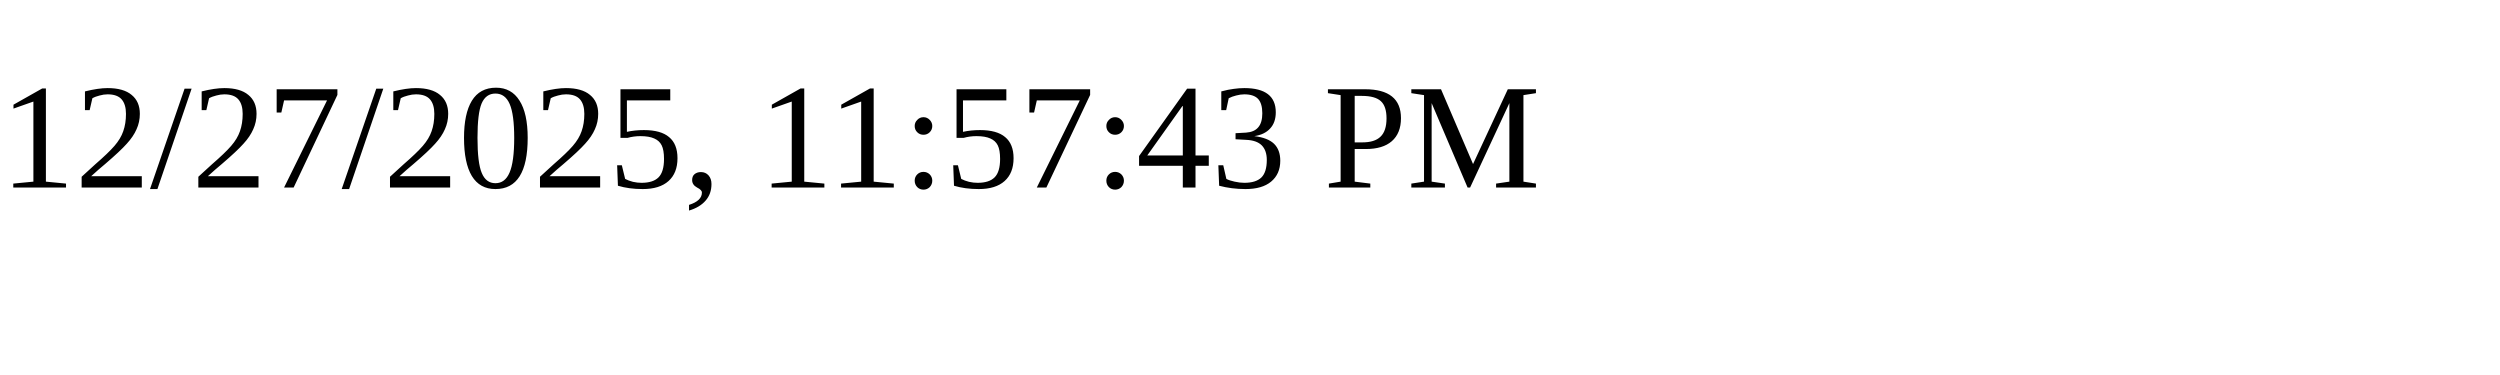
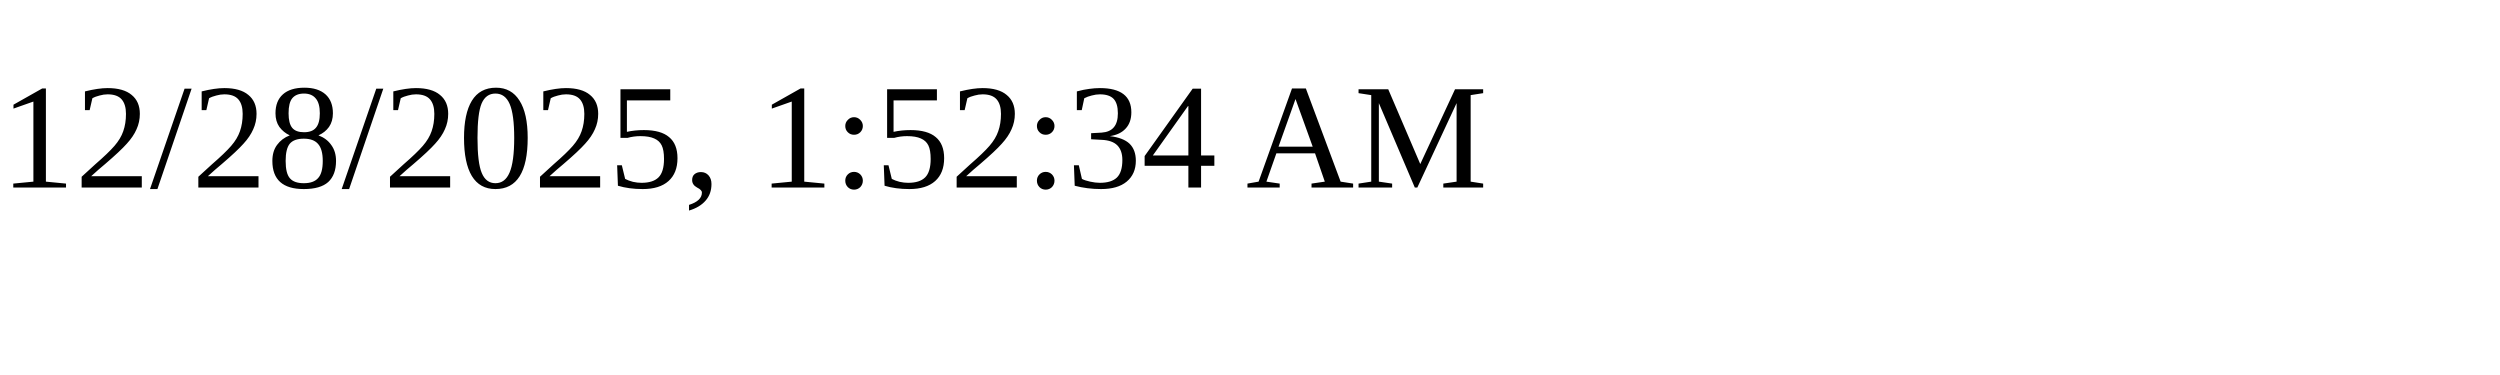
<svg xmlns="http://www.w3.org/2000/svg" height="30" width="200">
-   <text x="0" y="15">12/27/2025, 11:57:43 PM</text>
+   <text x="0" y="15">12/28/2025, 1:52:34 AM</text>
</svg>
